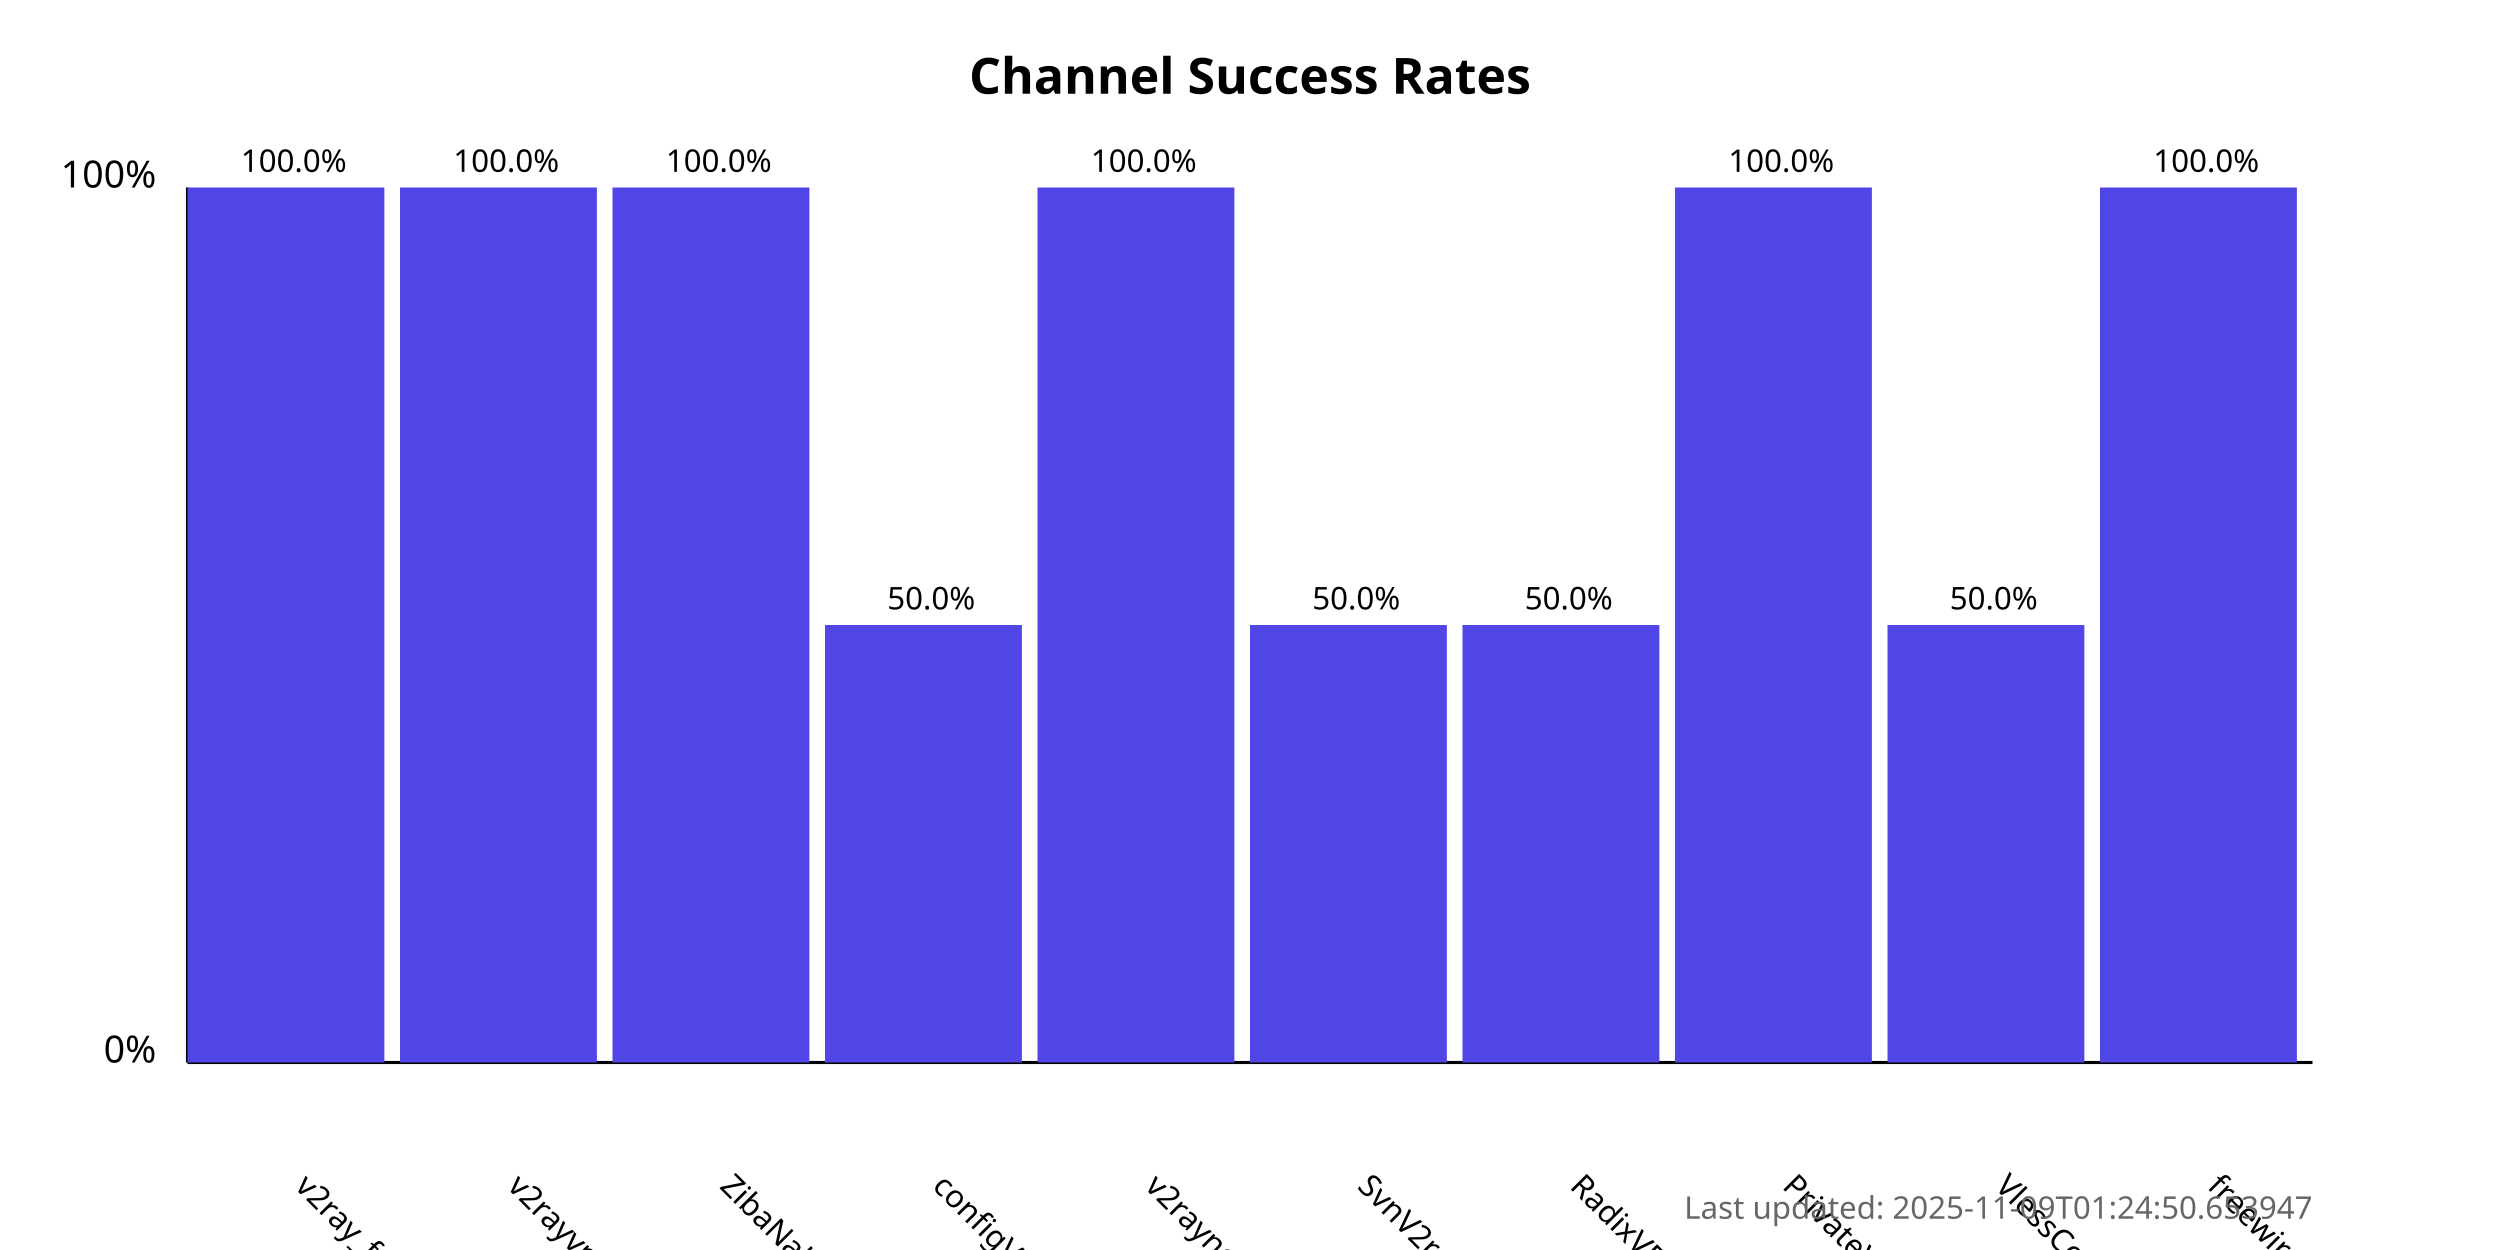
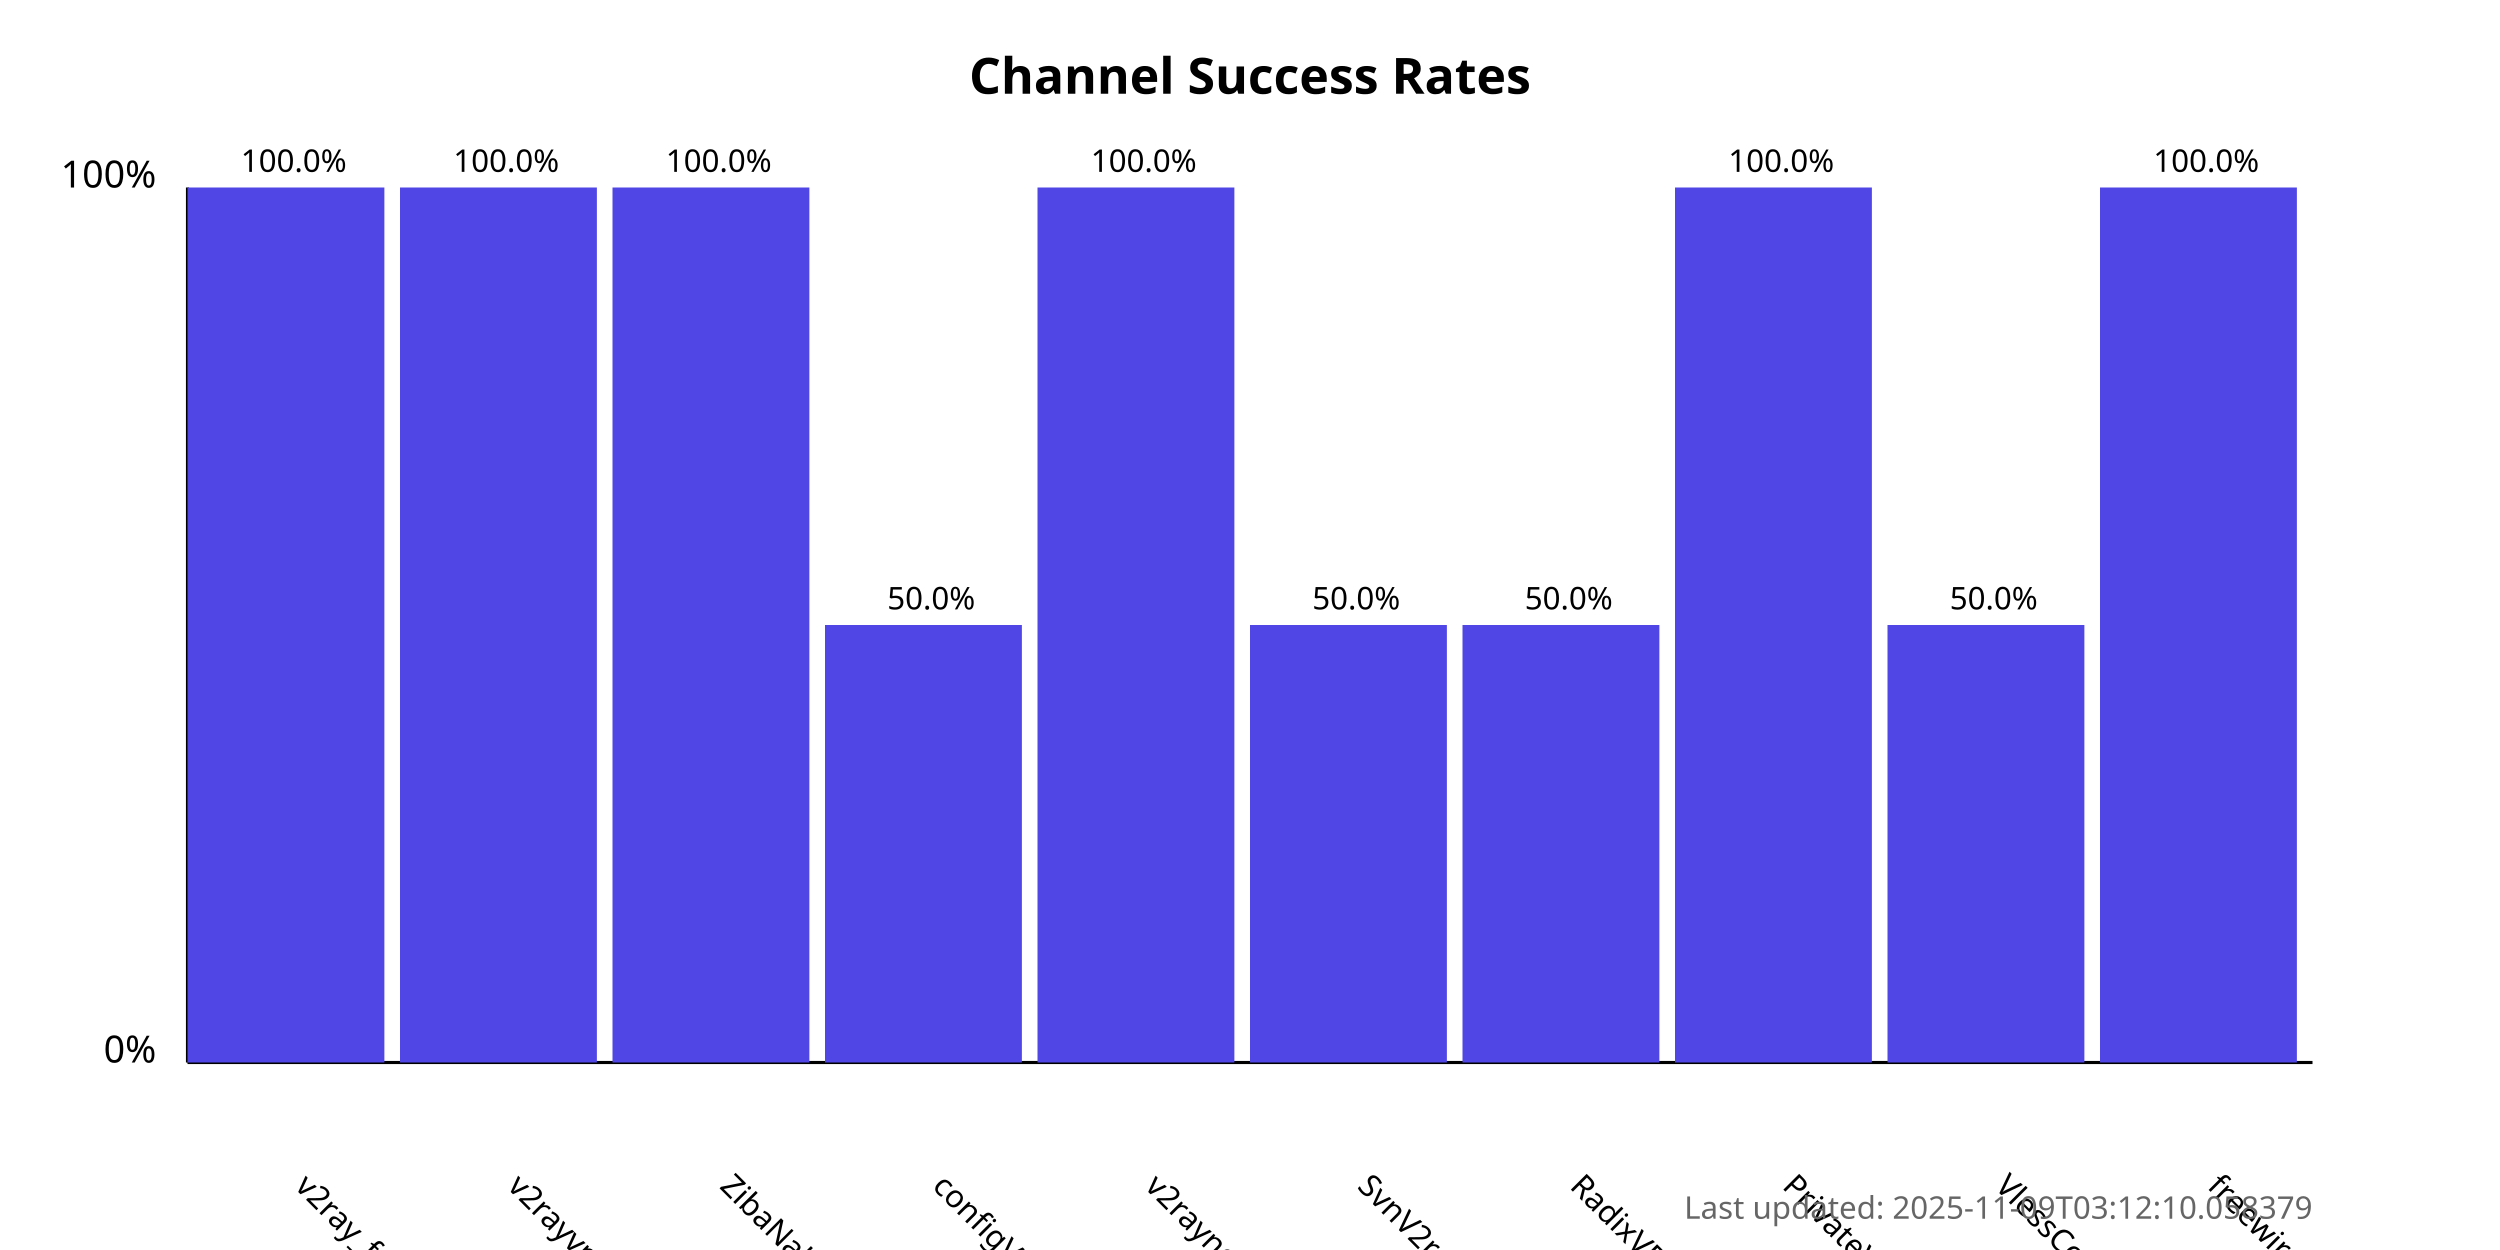
<svg xmlns="http://www.w3.org/2000/svg" width="800" height="400">
  <style>
            .chart-title { font: bold 16px sans-serif; }
            .axis-label { font: 12px sans-serif; }
            .tick-label { font: 10px sans-serif; }
            .bar { fill: #4f46e5; }
            .bar:hover { fill: #6366f1; }
            .timestamp { font: 10px sans-serif; fill: #666; }
        </style>
  <text x="400.0" y="30" text-anchor="middle" class="chart-title">
            Channel Success Rates
        </text>
  <line x1="60" y1="340" x2="60" y2="60" stroke="black" stroke-width="1" />
  <line x1="60" y1="340" x2="740" y2="340" stroke="black" stroke-width="1" />
  <text x="50" y="340" text-anchor="end" class="axis-label">0%</text>
  <text x="50" y="60" text-anchor="end" class="axis-label">100%</text>
  <g>
    <rect x="60" y="60.0" width="63.0" height="280.0" class="bar" />
    <text x="94.0" y="380" transform="rotate(45, 94.0, 380)" text-anchor="start" class="tick-label">
                v2ray_free_conf
            </text>
    <text x="94.0" y="55.0" text-anchor="middle" class="tick-label">
                100.0%
            </text>
  </g>
  <g>
    <rect x="128.0" y="60.0" width="63.0" height="280.0" class="bar" />
    <text x="162.0" y="380" transform="rotate(45, 162.0, 380)" text-anchor="start" class="tick-label">
                v2rayvpno
            </text>
    <text x="162.0" y="55.0" text-anchor="middle" class="tick-label">
                100.0%
            </text>
  </g>
  <g>
    <rect x="196.0" y="60.0" width="63.0" height="280.0" class="bar" />
    <text x="230.0" y="380" transform="rotate(45, 230.0, 380)" text-anchor="start" class="tick-label">
                ZibaNabz
            </text>
    <text x="230.0" y="55.0" text-anchor="middle" class="tick-label">
                100.0%
            </text>
  </g>
  <g>
    <rect x="264.0" y="200.0" width="63.0" height="140.0" class="bar" />
    <text x="298.0" y="380" transform="rotate(45, 298.0, 380)" text-anchor="start" class="tick-label">
                configV2rayForFree
            </text>
    <text x="298.0" y="195.0" text-anchor="middle" class="tick-label">
                50.0%
            </text>
  </g>
  <g>
    <rect x="332.0" y="60.0" width="63.0" height="280.0" class="bar" />
    <text x="366.0" y="380" transform="rotate(45, 366.0, 380)" text-anchor="start" class="tick-label">
                v2rayngvpn
            </text>
    <text x="366.0" y="55.0" text-anchor="middle" class="tick-label">
                100.0%
            </text>
  </g>
  <g>
    <rect x="400.0" y="200.0" width="63.0" height="140.0" class="bar" />
    <text x="434.0" y="380" transform="rotate(45, 434.0, 380)" text-anchor="start" class="tick-label">
                SvnV2ray
            </text>
    <text x="434.0" y="195.0" text-anchor="middle" class="tick-label">
                50.0%
            </text>
  </g>
  <g>
    <rect x="468.0" y="200.0" width="63.0" height="140.0" class="bar" />
    <text x="502.0" y="380" transform="rotate(45, 502.0, 380)" text-anchor="start" class="tick-label">
                RadixVPN
            </text>
    <text x="502.0" y="195.0" text-anchor="middle" class="tick-label">
                50.0%
            </text>
  </g>
  <g>
    <rect x="536.0" y="60.0" width="63.0" height="280.0" class="bar" />
    <text x="570.0" y="380" transform="rotate(45, 570.0, 380)" text-anchor="start" class="tick-label">
                PrivateVPNs
            </text>
    <text x="570.0" y="55.0" text-anchor="middle" class="tick-label">
                100.0%
            </text>
  </g>
  <g>
    <rect x="604.0" y="200.0" width="63.0" height="140.0" class="bar" />
    <text x="638.0" y="380" transform="rotate(45, 638.0, 380)" text-anchor="start" class="tick-label">
                VlessConfig
            </text>
    <text x="638.0" y="195.0" text-anchor="middle" class="tick-label">
                50.0%
            </text>
  </g>
  <g>
    <rect x="672.0" y="60.0" width="63.0" height="280.0" class="bar" />
    <text x="706.0" y="380" transform="rotate(45, 706.0, 380)" text-anchor="start" class="tick-label">
                freewireguard
            </text>
    <text x="706.0" y="55.0" text-anchor="middle" class="tick-label">
                100.0%
            </text>
  </g>
  <text x="740" y="390" text-anchor="end" class="timestamp">
-             Last updated: 2025-11-09T01:24:50.653947
+             Last updated: 2025-11-09T03:12:10.058379
        </text>
</svg>
